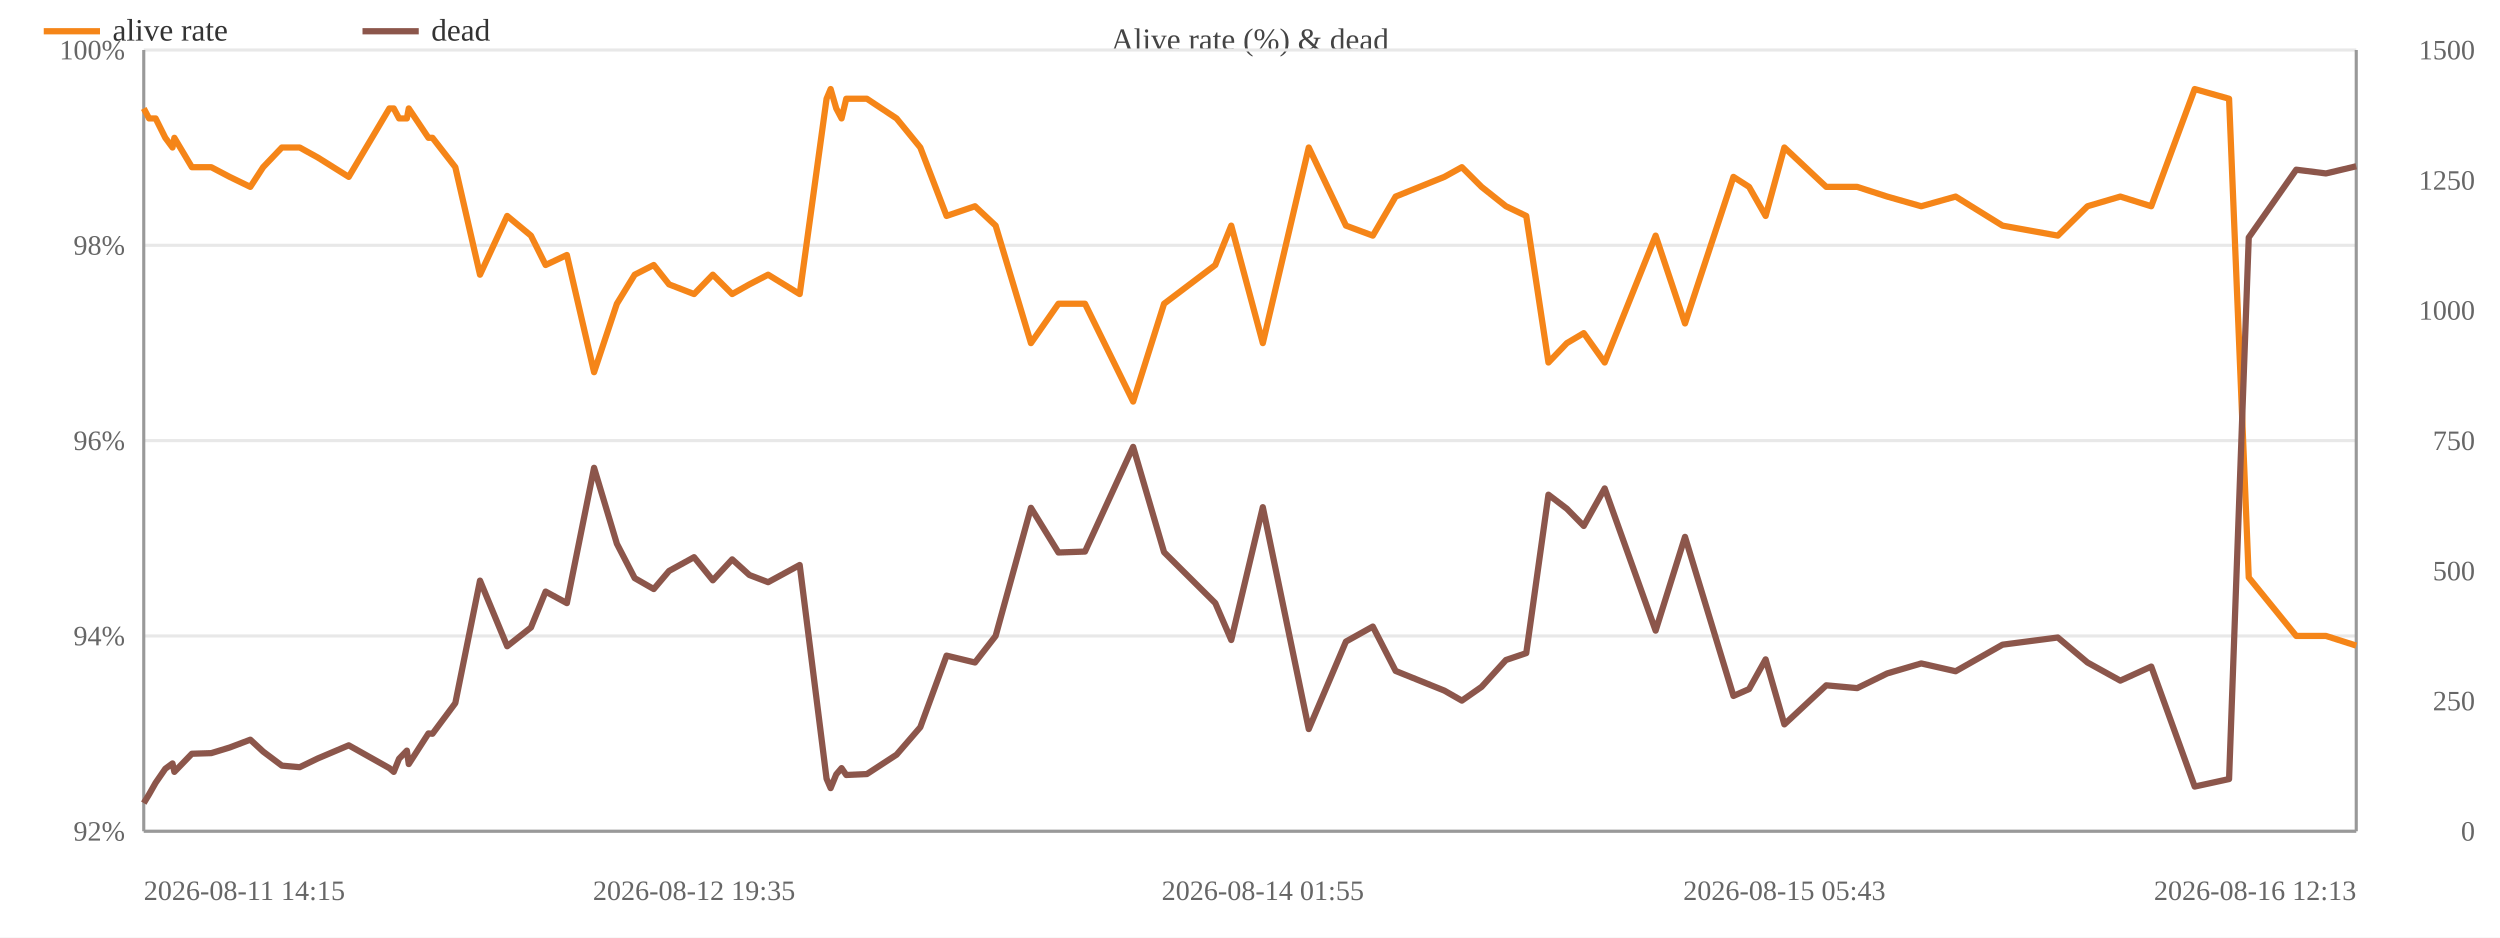
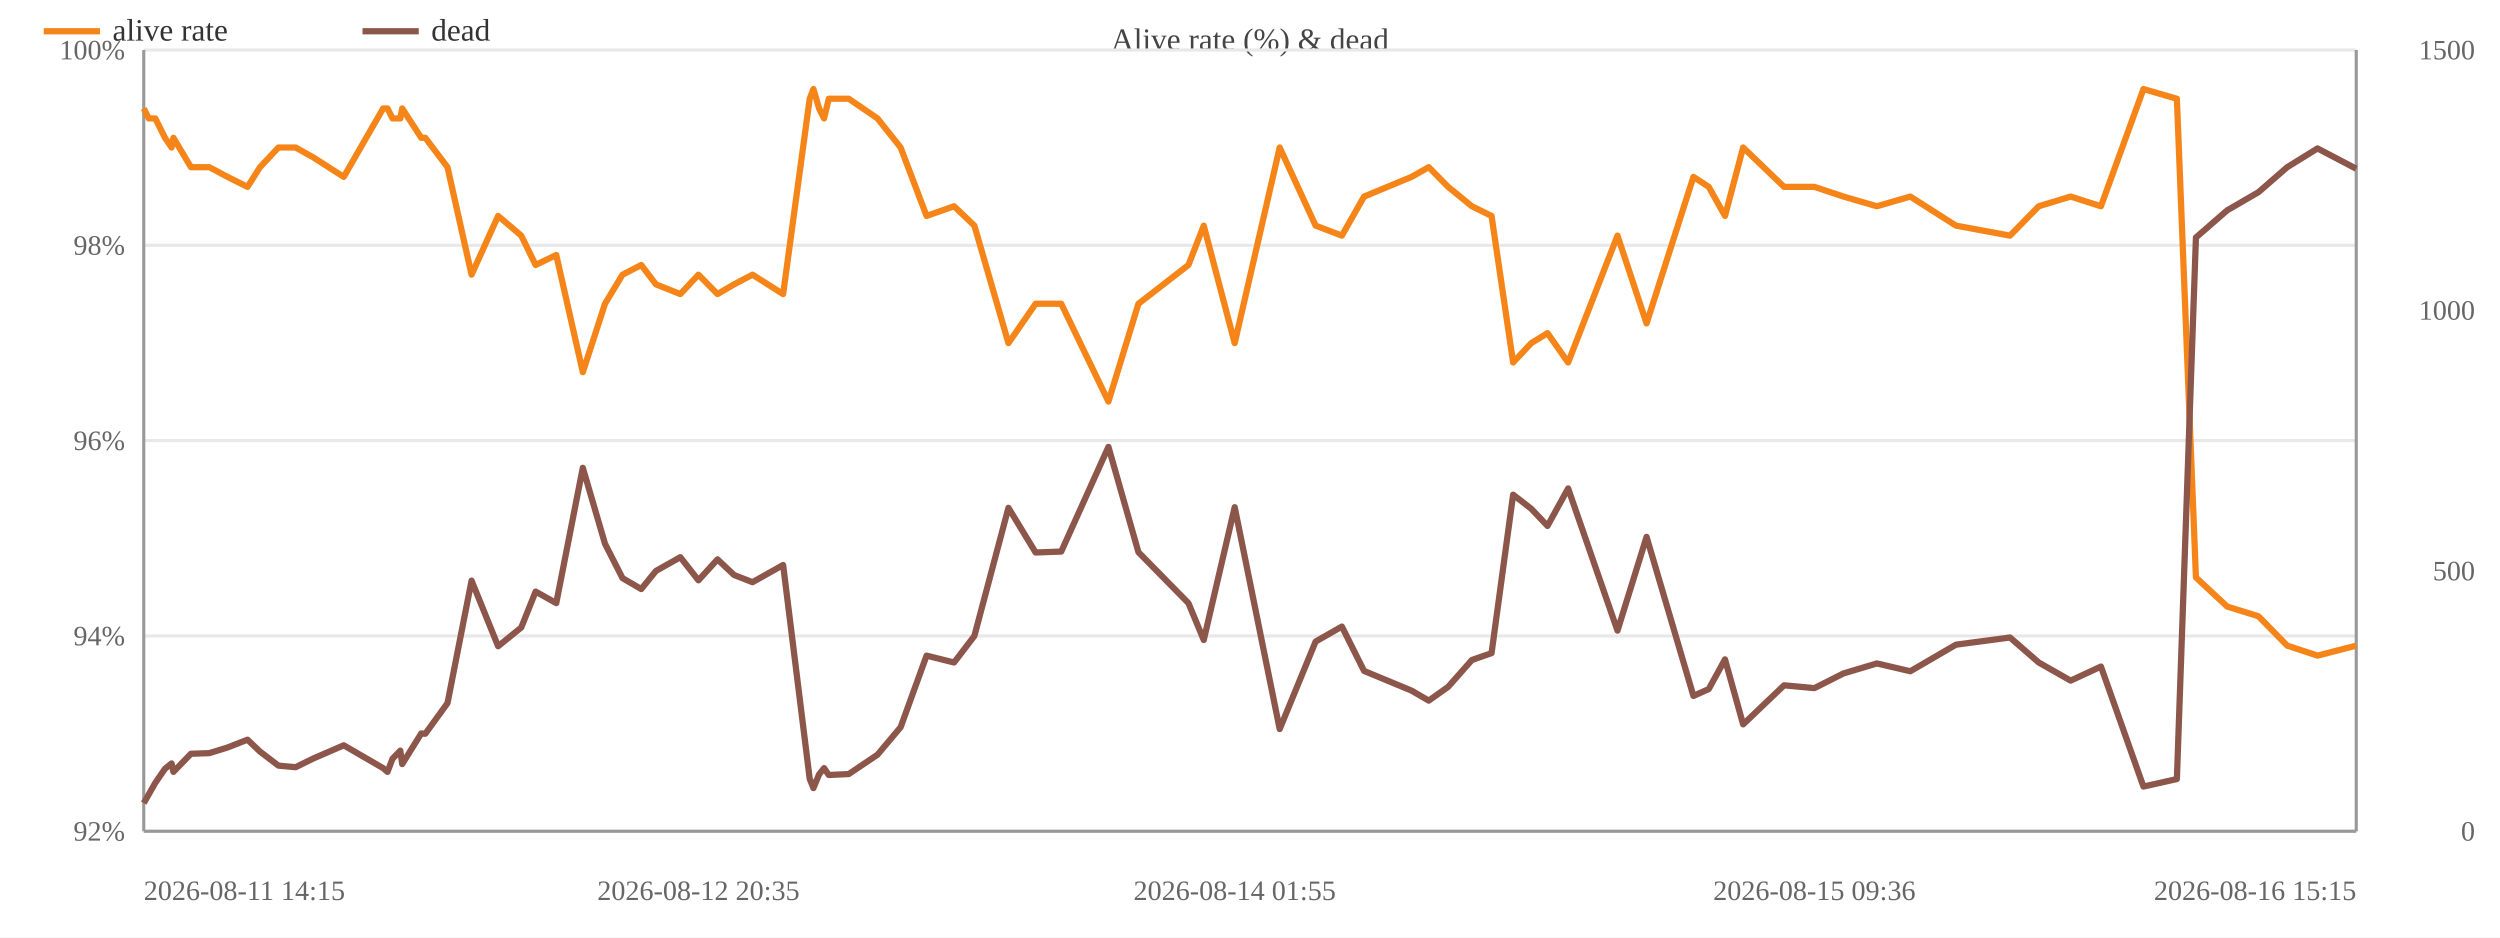
<svg xmlns="http://www.w3.org/2000/svg" width="800" height="300" viewBox="0 0 800 300">
  <rect width="800" height="300" fill="#ffffff" />
  <text x="400.0" y="16" font-size="10" text-anchor="middle" fill="#444">Alive rate (%) &amp; dead</text>
  <line x1="46" y1="266.0" x2="754" y2="266.0" stroke="#e8e8e8" />
  <text x="40" y="269.0" font-size="9" text-anchor="end" fill="#666">92%</text>
  <line x1="46" y1="203.5" x2="754" y2="203.5" stroke="#e8e8e8" />
  <text x="40" y="206.5" font-size="9" text-anchor="end" fill="#666">94%</text>
  <line x1="46" y1="141.0" x2="754" y2="141.0" stroke="#e8e8e8" />
  <text x="40" y="144.0" font-size="9" text-anchor="end" fill="#666">96%</text>
  <line x1="46" y1="78.5" x2="754" y2="78.5" stroke="#e8e8e8" />
  <text x="40" y="81.5" font-size="9" text-anchor="end" fill="#666">98%</text>
  <line x1="46" y1="16.0" x2="754" y2="16.0" stroke="#e8e8e8" />
  <text x="40" y="19.0" font-size="9" text-anchor="end" fill="#666">100%</text>
  <text x="792" y="269.0" font-size="9" text-anchor="end" fill="#666">0</text>
-   <text x="792" y="227.3" font-size="9" text-anchor="end" fill="#666">250</text>
  <text x="792" y="185.7" font-size="9" text-anchor="end" fill="#666">500</text>
-   <text x="792" y="144.0" font-size="9" text-anchor="end" fill="#666">750</text>
  <text x="792" y="102.3" font-size="9" text-anchor="end" fill="#666">1000</text>
-   <text x="792" y="60.7" font-size="9" text-anchor="end" fill="#666">1250</text>
  <text x="792" y="19.0" font-size="9" text-anchor="end" fill="#666">1500</text>
  <line x1="754" y1="16" x2="754" y2="266" stroke="#999" />
  <line x1="46" y1="16" x2="46" y2="266" stroke="#999" />
  <line x1="46" y1="266" x2="754" y2="266" stroke="#999" />
-   <polyline fill="none" stroke="#f58518" stroke-width="2" stroke-linejoin="round" points="46.0,34.7 47.7,37.9 49.8,37.9 52.9,44.1 55.2,47.2 55.8,44.1 61.4,53.5 67.6,53.5 73.5,56.6 80.1,59.8 84.2,53.5 90.2,47.2 95.9,47.2 101.7,50.4 111.6,56.6 124.6,34.7 126.0,34.7 127.7,37.9 130.2,37.9 130.8,34.7 137.1,44.1 138.4,44.1 145.7,53.5 153.6,87.9 162.3,69.1 169.9,75.4 174.6,84.8 181.4,81.6 190.1,119.1 197.4,97.2 203.1,87.9 209.2,84.8 214.1,91.0 222.1,94.1 228.1,87.9 234.3,94.1 239.8,91.0 245.8,87.9 255.9,94.1 264.5,31.6 265.8,28.5 267.6,34.7 269.3,37.9 270.8,31.6 277.4,31.6 286.9,37.9 294.5,47.2 302.9,69.1 312.0,66.0 318.6,72.2 329.9,109.8 338.7,97.2 347.2,97.2 362.6,128.5 372.5,97.2 388.9,84.8 394.0,72.2 404.1,109.8 418.8,47.2 430.7,72.2 439.3,75.4 446.6,62.9 462.2,56.6 467.8,53.5 474.1,59.8 481.9,66.0 488.4,69.1 495.5,116.0 501.4,109.8 506.8,106.6 513.5,116.0 529.8,75.4 539.2,103.5 554.7,56.6 559.7,59.8 565.0,69.1 571.0,47.2 584.4,59.8 594.3,59.8 603.9,62.9 614.8,66.0 625.8,62.9 640.8,72.2 658.5,75.4 668.0,66.0 678.5,62.9 688.4,66.0 702.3,28.5 713.3,31.6 719.6,184.8 734.8,203.5 744.3,203.5 754.0,206.6" />
+   <polyline fill="none" stroke="#f58518" stroke-width="2" stroke-linejoin="round" points="46.0,34.7 47.6,37.9 49.7,37.9 52.8,44.1 54.9,47.2 55.5,44.1 61.1,53.5 67.0,53.5 72.8,56.6 79.2,59.8 83.2,53.5 89.1,47.2 94.6,47.2 100.3,50.4 110.0,56.6 122.6,34.7 124.0,34.7 125.6,37.9 128.1,37.9 128.7,34.7 134.8,44.1 136.1,44.1 143.2,53.5 150.9,87.9 159.4,69.1 166.8,75.4 171.4,84.8 178.0,81.6 186.5,119.1 193.6,97.2 199.2,87.9 205.2,84.8 209.9,91.0 217.7,94.1 223.5,87.9 229.6,94.1 234.9,91.0 240.8,87.9 250.6,94.1 259.1,31.6 260.3,28.5 262.1,34.7 263.7,37.9 265.2,31.6 271.6,31.6 280.8,37.9 288.2,47.2 296.5,69.1 305.3,66.0 311.8,72.2 322.7,109.8 331.4,97.2 339.6,97.2 354.7,128.5 364.3,97.2 380.3,84.8 385.2,72.2 395.1,109.8 409.5,47.2 421.0,72.2 429.4,75.4 436.5,62.9 451.7,56.6 457.2,53.5 463.4,59.8 471.0,66.0 477.3,69.1 484.2,116.0 490.0,109.8 495.2,106.6 501.8,116.0 517.6,75.4 526.9,103.5 541.9,56.6 546.8,59.8 552.0,69.1 557.8,47.2 570.9,59.8 580.6,59.8 589.9,62.9 600.6,66.0 611.3,62.9 625.9,72.2 643.2,75.4 652.4,66.0 662.6,62.9 672.3,66.0 685.9,28.5 696.6,31.6 702.7,184.8 712.7,194.1 722.7,197.2 731.9,206.6 741.6,209.8 754.0,206.6" />
  <circle cx="46.0" cy="34.7" r="4" fill="transparent" />
-   <circle cx="47.7" cy="37.9" r="4" fill="transparent" />
-   <circle cx="49.8" cy="37.9" r="4" fill="transparent" />
-   <circle cx="52.9" cy="44.1" r="4" fill="transparent" />
-   <circle cx="55.2" cy="47.2" r="4" fill="transparent" />
-   <circle cx="55.8" cy="44.1" r="4" fill="transparent" />
-   <circle cx="61.4" cy="53.5" r="4" fill="transparent" />
-   <circle cx="67.6" cy="53.5" r="4" fill="transparent" />
-   <circle cx="73.5" cy="56.6" r="4" fill="transparent" />
-   <circle cx="80.1" cy="59.8" r="4" fill="transparent" />
-   <circle cx="84.2" cy="53.5" r="4" fill="transparent" />
-   <circle cx="90.2" cy="47.2" r="4" fill="transparent" />
-   <circle cx="95.9" cy="47.2" r="4" fill="transparent" />
-   <circle cx="101.7" cy="50.4" r="4" fill="transparent" />
-   <circle cx="111.6" cy="56.6" r="4" fill="transparent" />
-   <circle cx="124.6" cy="34.7" r="4" fill="transparent" />
-   <circle cx="126.0" cy="34.7" r="4" fill="transparent" />
-   <circle cx="127.7" cy="37.9" r="4" fill="transparent" />
-   <circle cx="130.2" cy="37.9" r="4" fill="transparent" />
-   <circle cx="130.8" cy="34.7" r="4" fill="transparent" />
-   <circle cx="137.1" cy="44.1" r="4" fill="transparent" />
-   <circle cx="138.4" cy="44.1" r="4" fill="transparent" />
-   <circle cx="145.7" cy="53.5" r="4" fill="transparent" />
-   <circle cx="153.6" cy="87.9" r="4" fill="transparent" />
-   <circle cx="162.3" cy="69.1" r="4" fill="transparent" />
-   <circle cx="169.9" cy="75.4" r="4" fill="transparent" />
-   <circle cx="174.6" cy="84.8" r="4" fill="transparent" />
-   <circle cx="181.4" cy="81.6" r="4" fill="transparent" />
-   <circle cx="190.1" cy="119.1" r="4" fill="transparent" />
-   <circle cx="197.4" cy="97.2" r="4" fill="transparent" />
-   <circle cx="203.1" cy="87.9" r="4" fill="transparent" />
-   <circle cx="209.2" cy="84.8" r="4" fill="transparent" />
-   <circle cx="214.1" cy="91.0" r="4" fill="transparent" />
-   <circle cx="222.1" cy="94.1" r="4" fill="transparent" />
-   <circle cx="228.1" cy="87.9" r="4" fill="transparent" />
-   <circle cx="234.3" cy="94.1" r="4" fill="transparent" />
-   <circle cx="239.8" cy="91.0" r="4" fill="transparent" />
-   <circle cx="245.8" cy="87.9" r="4" fill="transparent" />
-   <circle cx="255.9" cy="94.1" r="4" fill="transparent" />
-   <circle cx="264.5" cy="31.6" r="4" fill="transparent" />
-   <circle cx="265.8" cy="28.5" r="4" fill="transparent" />
-   <circle cx="267.6" cy="34.7" r="4" fill="transparent" />
-   <circle cx="269.3" cy="37.9" r="4" fill="transparent" />
-   <circle cx="270.8" cy="31.6" r="4" fill="transparent" />
-   <circle cx="277.4" cy="31.6" r="4" fill="transparent" />
-   <circle cx="286.9" cy="37.9" r="4" fill="transparent" />
-   <circle cx="294.5" cy="47.2" r="4" fill="transparent" />
-   <circle cx="302.9" cy="69.1" r="4" fill="transparent" />
-   <circle cx="312.0" cy="66.0" r="4" fill="transparent" />
-   <circle cx="318.6" cy="72.2" r="4" fill="transparent" />
-   <circle cx="329.9" cy="109.8" r="4" fill="transparent" />
-   <circle cx="338.7" cy="97.2" r="4" fill="transparent" />
-   <circle cx="347.2" cy="97.2" r="4" fill="transparent" />
-   <circle cx="362.6" cy="128.5" r="4" fill="transparent" />
-   <circle cx="372.5" cy="97.2" r="4" fill="transparent" />
-   <circle cx="388.9" cy="84.8" r="4" fill="transparent" />
-   <circle cx="394.0" cy="72.2" r="4" fill="transparent" />
-   <circle cx="404.1" cy="109.8" r="4" fill="transparent" />
-   <circle cx="418.8" cy="47.2" r="4" fill="transparent" />
-   <circle cx="430.7" cy="72.2" r="4" fill="transparent" />
-   <circle cx="439.3" cy="75.4" r="4" fill="transparent" />
-   <circle cx="446.6" cy="62.9" r="4" fill="transparent" />
-   <circle cx="462.2" cy="56.6" r="4" fill="transparent" />
-   <circle cx="467.8" cy="53.5" r="4" fill="transparent" />
-   <circle cx="474.1" cy="59.8" r="4" fill="transparent" />
-   <circle cx="481.9" cy="66.0" r="4" fill="transparent" />
-   <circle cx="488.4" cy="69.1" r="4" fill="transparent" />
-   <circle cx="495.5" cy="116.0" r="4" fill="transparent" />
-   <circle cx="501.4" cy="109.8" r="4" fill="transparent" />
-   <circle cx="506.8" cy="106.6" r="4" fill="transparent" />
-   <circle cx="513.5" cy="116.0" r="4" fill="transparent" />
-   <circle cx="529.8" cy="75.4" r="4" fill="transparent" />
-   <circle cx="539.2" cy="103.5" r="4" fill="transparent" />
-   <circle cx="554.7" cy="56.6" r="4" fill="transparent" />
-   <circle cx="559.7" cy="59.8" r="4" fill="transparent" />
-   <circle cx="565.0" cy="69.1" r="4" fill="transparent" />
-   <circle cx="571.0" cy="47.2" r="4" fill="transparent" />
-   <circle cx="584.4" cy="59.8" r="4" fill="transparent" />
-   <circle cx="594.3" cy="59.8" r="4" fill="transparent" />
-   <circle cx="603.9" cy="62.9" r="4" fill="transparent" />
-   <circle cx="614.8" cy="66.0" r="4" fill="transparent" />
-   <circle cx="625.8" cy="62.9" r="4" fill="transparent" />
-   <circle cx="640.8" cy="72.2" r="4" fill="transparent" />
-   <circle cx="658.5" cy="75.4" r="4" fill="transparent" />
-   <circle cx="668.0" cy="66.0" r="4" fill="transparent" />
-   <circle cx="678.5" cy="62.9" r="4" fill="transparent" />
-   <circle cx="688.4" cy="66.0" r="4" fill="transparent" />
-   <circle cx="702.3" cy="28.5" r="4" fill="transparent" />
-   <circle cx="713.3" cy="31.6" r="4" fill="transparent" />
-   <circle cx="719.6" cy="184.8" r="4" fill="transparent" />
-   <circle cx="734.8" cy="203.5" r="4" fill="transparent" />
-   <circle cx="744.3" cy="203.5" r="4" fill="transparent" />
+   <circle cx="47.6" cy="37.9" r="4" fill="transparent" />
+   <circle cx="49.7" cy="37.9" r="4" fill="transparent" />
+   <circle cx="52.8" cy="44.1" r="4" fill="transparent" />
+   <circle cx="54.9" cy="47.2" r="4" fill="transparent" />
+   <circle cx="55.5" cy="44.1" r="4" fill="transparent" />
+   <circle cx="61.1" cy="53.5" r="4" fill="transparent" />
+   <circle cx="67.0" cy="53.5" r="4" fill="transparent" />
+   <circle cx="72.8" cy="56.6" r="4" fill="transparent" />
+   <circle cx="79.2" cy="59.8" r="4" fill="transparent" />
+   <circle cx="83.2" cy="53.5" r="4" fill="transparent" />
+   <circle cx="89.1" cy="47.2" r="4" fill="transparent" />
+   <circle cx="94.6" cy="47.2" r="4" fill="transparent" />
+   <circle cx="100.3" cy="50.4" r="4" fill="transparent" />
+   <circle cx="110.0" cy="56.6" r="4" fill="transparent" />
+   <circle cx="122.6" cy="34.7" r="4" fill="transparent" />
+   <circle cx="124.0" cy="34.7" r="4" fill="transparent" />
+   <circle cx="125.6" cy="37.9" r="4" fill="transparent" />
+   <circle cx="128.1" cy="37.9" r="4" fill="transparent" />
+   <circle cx="128.7" cy="34.7" r="4" fill="transparent" />
+   <circle cx="134.8" cy="44.1" r="4" fill="transparent" />
+   <circle cx="136.1" cy="44.1" r="4" fill="transparent" />
+   <circle cx="143.2" cy="53.5" r="4" fill="transparent" />
+   <circle cx="150.9" cy="87.9" r="4" fill="transparent" />
+   <circle cx="159.4" cy="69.1" r="4" fill="transparent" />
+   <circle cx="166.8" cy="75.4" r="4" fill="transparent" />
+   <circle cx="171.4" cy="84.8" r="4" fill="transparent" />
+   <circle cx="178.0" cy="81.6" r="4" fill="transparent" />
+   <circle cx="186.5" cy="119.1" r="4" fill="transparent" />
+   <circle cx="193.6" cy="97.2" r="4" fill="transparent" />
+   <circle cx="199.2" cy="87.9" r="4" fill="transparent" />
+   <circle cx="205.2" cy="84.8" r="4" fill="transparent" />
+   <circle cx="209.9" cy="91.0" r="4" fill="transparent" />
+   <circle cx="217.7" cy="94.1" r="4" fill="transparent" />
+   <circle cx="223.5" cy="87.9" r="4" fill="transparent" />
+   <circle cx="229.6" cy="94.1" r="4" fill="transparent" />
+   <circle cx="234.9" cy="91.0" r="4" fill="transparent" />
+   <circle cx="240.8" cy="87.9" r="4" fill="transparent" />
+   <circle cx="250.6" cy="94.1" r="4" fill="transparent" />
+   <circle cx="259.1" cy="31.6" r="4" fill="transparent" />
+   <circle cx="260.3" cy="28.5" r="4" fill="transparent" />
+   <circle cx="262.1" cy="34.7" r="4" fill="transparent" />
+   <circle cx="263.7" cy="37.9" r="4" fill="transparent" />
+   <circle cx="265.2" cy="31.6" r="4" fill="transparent" />
+   <circle cx="271.6" cy="31.6" r="4" fill="transparent" />
+   <circle cx="280.8" cy="37.9" r="4" fill="transparent" />
+   <circle cx="288.2" cy="47.2" r="4" fill="transparent" />
+   <circle cx="296.5" cy="69.1" r="4" fill="transparent" />
+   <circle cx="305.3" cy="66.0" r="4" fill="transparent" />
+   <circle cx="311.8" cy="72.2" r="4" fill="transparent" />
+   <circle cx="322.7" cy="109.8" r="4" fill="transparent" />
+   <circle cx="331.4" cy="97.2" r="4" fill="transparent" />
+   <circle cx="339.6" cy="97.2" r="4" fill="transparent" />
+   <circle cx="354.7" cy="128.5" r="4" fill="transparent" />
+   <circle cx="364.3" cy="97.2" r="4" fill="transparent" />
+   <circle cx="380.3" cy="84.8" r="4" fill="transparent" />
+   <circle cx="385.2" cy="72.2" r="4" fill="transparent" />
+   <circle cx="395.1" cy="109.8" r="4" fill="transparent" />
+   <circle cx="409.5" cy="47.2" r="4" fill="transparent" />
+   <circle cx="421.0" cy="72.2" r="4" fill="transparent" />
+   <circle cx="429.4" cy="75.4" r="4" fill="transparent" />
+   <circle cx="436.5" cy="62.9" r="4" fill="transparent" />
+   <circle cx="451.7" cy="56.6" r="4" fill="transparent" />
+   <circle cx="457.2" cy="53.5" r="4" fill="transparent" />
+   <circle cx="463.4" cy="59.8" r="4" fill="transparent" />
+   <circle cx="471.0" cy="66.0" r="4" fill="transparent" />
+   <circle cx="477.3" cy="69.1" r="4" fill="transparent" />
+   <circle cx="484.2" cy="116.0" r="4" fill="transparent" />
+   <circle cx="490.0" cy="109.8" r="4" fill="transparent" />
+   <circle cx="495.2" cy="106.6" r="4" fill="transparent" />
+   <circle cx="501.8" cy="116.0" r="4" fill="transparent" />
+   <circle cx="517.6" cy="75.4" r="4" fill="transparent" />
+   <circle cx="526.9" cy="103.5" r="4" fill="transparent" />
+   <circle cx="541.9" cy="56.6" r="4" fill="transparent" />
+   <circle cx="546.8" cy="59.8" r="4" fill="transparent" />
+   <circle cx="552.0" cy="69.1" r="4" fill="transparent" />
+   <circle cx="557.8" cy="47.2" r="4" fill="transparent" />
+   <circle cx="570.9" cy="59.8" r="4" fill="transparent" />
+   <circle cx="580.6" cy="59.8" r="4" fill="transparent" />
+   <circle cx="589.9" cy="62.9" r="4" fill="transparent" />
+   <circle cx="600.6" cy="66.0" r="4" fill="transparent" />
+   <circle cx="611.3" cy="62.9" r="4" fill="transparent" />
+   <circle cx="625.9" cy="72.2" r="4" fill="transparent" />
+   <circle cx="643.2" cy="75.4" r="4" fill="transparent" />
+   <circle cx="652.4" cy="66.0" r="4" fill="transparent" />
+   <circle cx="662.6" cy="62.9" r="4" fill="transparent" />
+   <circle cx="672.3" cy="66.0" r="4" fill="transparent" />
+   <circle cx="685.9" cy="28.5" r="4" fill="transparent" />
+   <circle cx="696.6" cy="31.6" r="4" fill="transparent" />
+   <circle cx="702.7" cy="184.8" r="4" fill="transparent" />
+   <circle cx="712.7" cy="194.1" r="4" fill="transparent" />
+   <circle cx="722.7" cy="197.2" r="4" fill="transparent" />
+   <circle cx="731.9" cy="206.6" r="4" fill="transparent" />
+   <circle cx="741.6" cy="209.8" r="4" fill="transparent" />
  <circle cx="754.0" cy="206.6" r="4" fill="transparent" />
-   <polyline fill="none" stroke="#8c564b" stroke-width="2" stroke-linejoin="round" points="46.0,257.0 47.7,254.2 49.8,250.5 52.9,246.0 55.2,244.3 55.8,247.0 61.4,241.2 67.6,241.0 73.5,239.2 80.1,236.7 84.2,240.5 90.2,245.0 95.9,245.5 101.7,242.7 111.6,238.5 124.6,245.8 126.0,247.0 127.7,242.8 130.2,240.2 130.8,244.5 137.1,234.7 138.4,234.8 145.7,225.0 153.6,185.8 162.3,206.8 169.9,200.8 174.6,189.3 181.4,193.0 190.1,149.7 197.4,174.0 203.1,185.0 209.2,188.5 214.1,182.7 222.1,178.3 228.1,185.7 234.3,179.0 239.8,184.0 245.8,186.3 255.9,180.8 264.5,249.2 265.8,252.2 267.6,247.8 269.3,245.8 270.8,248.0 277.4,247.7 286.9,241.5 294.5,232.7 302.9,209.8 312.0,212.0 318.6,203.5 329.9,162.5 338.7,176.8 347.2,176.5 362.6,143.0 372.5,176.7 388.9,193.0 394.0,204.8 404.1,162.3 418.8,233.3 430.7,205.3 439.3,200.5 446.6,214.7 462.2,221.0 467.8,224.2 474.1,219.8 481.9,211.2 488.4,209.0 495.5,158.3 501.4,162.8 506.8,168.3 513.5,156.3 529.8,201.8 539.2,171.8 554.7,222.7 559.7,220.5 565.0,211.0 571.0,231.8 584.4,219.3 594.3,220.2 603.9,215.5 614.8,212.3 625.8,214.8 640.8,206.3 658.5,204.0 668.0,212.0 678.5,217.8 688.4,213.3 702.3,251.7 713.3,249.3 719.6,76.0 734.8,54.3 744.3,55.5 754.0,53.2" />
+   <polyline fill="none" stroke="#8c564b" stroke-width="2" stroke-linejoin="round" points="46.0,257.0 47.6,254.2 49.7,250.5 52.8,246.0 54.9,244.3 55.5,247.0 61.1,241.2 67.0,241.0 72.8,239.2 79.2,236.7 83.2,240.5 89.1,245.0 94.6,245.5 100.3,242.7 110.0,238.5 122.6,245.8 124.0,247.0 125.6,242.8 128.1,240.2 128.7,244.5 134.8,234.7 136.1,234.8 143.2,225.0 150.9,185.8 159.4,206.8 166.8,200.8 171.4,189.3 178.0,193.0 186.5,149.7 193.6,174.0 199.2,185.0 205.2,188.5 209.9,182.7 217.7,178.3 223.5,185.7 229.6,179.0 234.9,184.0 240.8,186.3 250.6,180.8 259.1,249.2 260.3,252.2 262.1,247.8 263.7,245.8 265.2,248.0 271.6,247.7 280.8,241.5 288.2,232.7 296.5,209.8 305.3,212.0 311.8,203.5 322.7,162.5 331.4,176.8 339.6,176.5 354.7,143.0 364.3,176.7 380.3,193.0 385.2,204.8 395.1,162.3 409.5,233.3 421.0,205.3 429.4,200.5 436.5,214.7 451.7,221.0 457.2,224.2 463.4,219.8 471.0,211.2 477.3,209.0 484.2,158.3 490.0,162.8 495.2,168.3 501.8,156.3 517.6,201.8 526.9,171.8 541.9,222.7 546.8,220.5 552.0,211.0 557.8,231.8 570.9,219.3 580.6,220.2 589.9,215.5 600.6,212.3 611.3,214.8 625.9,206.3 643.2,204.0 652.4,212.0 662.6,217.8 672.3,213.3 685.9,251.7 696.6,249.3 702.7,76.0 712.7,67.3 722.7,61.5 731.9,53.5 741.6,47.5 754.0,54.0" />
  <circle cx="46.0" cy="257.0" r="4" fill="transparent" />
-   <circle cx="47.7" cy="254.2" r="4" fill="transparent" />
-   <circle cx="49.8" cy="250.5" r="4" fill="transparent" />
-   <circle cx="52.9" cy="246.0" r="4" fill="transparent" />
-   <circle cx="55.2" cy="244.3" r="4" fill="transparent" />
-   <circle cx="55.8" cy="247.0" r="4" fill="transparent" />
-   <circle cx="61.4" cy="241.2" r="4" fill="transparent" />
-   <circle cx="67.6" cy="241.0" r="4" fill="transparent" />
-   <circle cx="73.5" cy="239.2" r="4" fill="transparent" />
-   <circle cx="80.1" cy="236.7" r="4" fill="transparent" />
-   <circle cx="84.2" cy="240.5" r="4" fill="transparent" />
-   <circle cx="90.2" cy="245.0" r="4" fill="transparent" />
-   <circle cx="95.9" cy="245.5" r="4" fill="transparent" />
-   <circle cx="101.7" cy="242.7" r="4" fill="transparent" />
-   <circle cx="111.6" cy="238.5" r="4" fill="transparent" />
-   <circle cx="124.6" cy="245.8" r="4" fill="transparent" />
-   <circle cx="126.0" cy="247.0" r="4" fill="transparent" />
-   <circle cx="127.7" cy="242.8" r="4" fill="transparent" />
-   <circle cx="130.2" cy="240.2" r="4" fill="transparent" />
-   <circle cx="130.8" cy="244.5" r="4" fill="transparent" />
-   <circle cx="137.1" cy="234.7" r="4" fill="transparent" />
-   <circle cx="138.4" cy="234.8" r="4" fill="transparent" />
-   <circle cx="145.7" cy="225.0" r="4" fill="transparent" />
-   <circle cx="153.6" cy="185.8" r="4" fill="transparent" />
-   <circle cx="162.3" cy="206.8" r="4" fill="transparent" />
-   <circle cx="169.9" cy="200.8" r="4" fill="transparent" />
-   <circle cx="174.6" cy="189.3" r="4" fill="transparent" />
-   <circle cx="181.4" cy="193.0" r="4" fill="transparent" />
-   <circle cx="190.1" cy="149.7" r="4" fill="transparent" />
-   <circle cx="197.4" cy="174.0" r="4" fill="transparent" />
-   <circle cx="203.1" cy="185.0" r="4" fill="transparent" />
-   <circle cx="209.2" cy="188.5" r="4" fill="transparent" />
-   <circle cx="214.1" cy="182.7" r="4" fill="transparent" />
-   <circle cx="222.1" cy="178.3" r="4" fill="transparent" />
-   <circle cx="228.1" cy="185.7" r="4" fill="transparent" />
-   <circle cx="234.3" cy="179.0" r="4" fill="transparent" />
-   <circle cx="239.8" cy="184.0" r="4" fill="transparent" />
-   <circle cx="245.8" cy="186.3" r="4" fill="transparent" />
-   <circle cx="255.9" cy="180.8" r="4" fill="transparent" />
-   <circle cx="264.5" cy="249.2" r="4" fill="transparent" />
-   <circle cx="265.8" cy="252.2" r="4" fill="transparent" />
-   <circle cx="267.6" cy="247.8" r="4" fill="transparent" />
-   <circle cx="269.3" cy="245.8" r="4" fill="transparent" />
-   <circle cx="270.8" cy="248.0" r="4" fill="transparent" />
-   <circle cx="277.4" cy="247.7" r="4" fill="transparent" />
-   <circle cx="286.9" cy="241.5" r="4" fill="transparent" />
-   <circle cx="294.5" cy="232.7" r="4" fill="transparent" />
-   <circle cx="302.9" cy="209.8" r="4" fill="transparent" />
-   <circle cx="312.0" cy="212.0" r="4" fill="transparent" />
-   <circle cx="318.6" cy="203.5" r="4" fill="transparent" />
-   <circle cx="329.9" cy="162.5" r="4" fill="transparent" />
-   <circle cx="338.7" cy="176.8" r="4" fill="transparent" />
-   <circle cx="347.2" cy="176.5" r="4" fill="transparent" />
-   <circle cx="362.6" cy="143.0" r="4" fill="transparent" />
-   <circle cx="372.5" cy="176.7" r="4" fill="transparent" />
-   <circle cx="388.9" cy="193.0" r="4" fill="transparent" />
-   <circle cx="394.0" cy="204.8" r="4" fill="transparent" />
-   <circle cx="404.1" cy="162.3" r="4" fill="transparent" />
-   <circle cx="418.8" cy="233.3" r="4" fill="transparent" />
-   <circle cx="430.7" cy="205.3" r="4" fill="transparent" />
-   <circle cx="439.3" cy="200.5" r="4" fill="transparent" />
-   <circle cx="446.6" cy="214.7" r="4" fill="transparent" />
-   <circle cx="462.2" cy="221.0" r="4" fill="transparent" />
-   <circle cx="467.8" cy="224.2" r="4" fill="transparent" />
-   <circle cx="474.1" cy="219.8" r="4" fill="transparent" />
-   <circle cx="481.9" cy="211.2" r="4" fill="transparent" />
-   <circle cx="488.4" cy="209.0" r="4" fill="transparent" />
-   <circle cx="495.5" cy="158.3" r="4" fill="transparent" />
-   <circle cx="501.4" cy="162.8" r="4" fill="transparent" />
-   <circle cx="506.8" cy="168.3" r="4" fill="transparent" />
-   <circle cx="513.5" cy="156.3" r="4" fill="transparent" />
-   <circle cx="529.8" cy="201.8" r="4" fill="transparent" />
-   <circle cx="539.2" cy="171.8" r="4" fill="transparent" />
-   <circle cx="554.7" cy="222.7" r="4" fill="transparent" />
-   <circle cx="559.7" cy="220.5" r="4" fill="transparent" />
-   <circle cx="565.0" cy="211.0" r="4" fill="transparent" />
-   <circle cx="571.0" cy="231.8" r="4" fill="transparent" />
-   <circle cx="584.4" cy="219.3" r="4" fill="transparent" />
-   <circle cx="594.3" cy="220.2" r="4" fill="transparent" />
-   <circle cx="603.9" cy="215.5" r="4" fill="transparent" />
-   <circle cx="614.8" cy="212.3" r="4" fill="transparent" />
-   <circle cx="625.8" cy="214.8" r="4" fill="transparent" />
-   <circle cx="640.8" cy="206.3" r="4" fill="transparent" />
-   <circle cx="658.5" cy="204.0" r="4" fill="transparent" />
-   <circle cx="668.0" cy="212.0" r="4" fill="transparent" />
-   <circle cx="678.5" cy="217.8" r="4" fill="transparent" />
-   <circle cx="688.4" cy="213.3" r="4" fill="transparent" />
-   <circle cx="702.3" cy="251.7" r="4" fill="transparent" />
-   <circle cx="713.3" cy="249.3" r="4" fill="transparent" />
-   <circle cx="719.6" cy="76.0" r="4" fill="transparent" />
-   <circle cx="734.8" cy="54.3" r="4" fill="transparent" />
-   <circle cx="744.3" cy="55.5" r="4" fill="transparent" />
-   <circle cx="754.0" cy="53.2" r="4" fill="transparent" />
+   <circle cx="47.6" cy="254.2" r="4" fill="transparent" />
+   <circle cx="49.7" cy="250.5" r="4" fill="transparent" />
+   <circle cx="52.8" cy="246.0" r="4" fill="transparent" />
+   <circle cx="54.9" cy="244.3" r="4" fill="transparent" />
+   <circle cx="55.5" cy="247.0" r="4" fill="transparent" />
+   <circle cx="61.1" cy="241.2" r="4" fill="transparent" />
+   <circle cx="67.0" cy="241.0" r="4" fill="transparent" />
+   <circle cx="72.8" cy="239.2" r="4" fill="transparent" />
+   <circle cx="79.2" cy="236.7" r="4" fill="transparent" />
+   <circle cx="83.2" cy="240.5" r="4" fill="transparent" />
+   <circle cx="89.1" cy="245.0" r="4" fill="transparent" />
+   <circle cx="94.6" cy="245.5" r="4" fill="transparent" />
+   <circle cx="100.3" cy="242.7" r="4" fill="transparent" />
+   <circle cx="110.0" cy="238.5" r="4" fill="transparent" />
+   <circle cx="122.6" cy="245.8" r="4" fill="transparent" />
+   <circle cx="124.0" cy="247.0" r="4" fill="transparent" />
+   <circle cx="125.6" cy="242.8" r="4" fill="transparent" />
+   <circle cx="128.1" cy="240.2" r="4" fill="transparent" />
+   <circle cx="128.7" cy="244.5" r="4" fill="transparent" />
+   <circle cx="134.8" cy="234.7" r="4" fill="transparent" />
+   <circle cx="136.1" cy="234.8" r="4" fill="transparent" />
+   <circle cx="143.2" cy="225.0" r="4" fill="transparent" />
+   <circle cx="150.9" cy="185.8" r="4" fill="transparent" />
+   <circle cx="159.4" cy="206.8" r="4" fill="transparent" />
+   <circle cx="166.8" cy="200.8" r="4" fill="transparent" />
+   <circle cx="171.4" cy="189.3" r="4" fill="transparent" />
+   <circle cx="178.0" cy="193.0" r="4" fill="transparent" />
+   <circle cx="186.5" cy="149.7" r="4" fill="transparent" />
+   <circle cx="193.6" cy="174.0" r="4" fill="transparent" />
+   <circle cx="199.2" cy="185.0" r="4" fill="transparent" />
+   <circle cx="205.2" cy="188.5" r="4" fill="transparent" />
+   <circle cx="209.9" cy="182.7" r="4" fill="transparent" />
+   <circle cx="217.7" cy="178.3" r="4" fill="transparent" />
+   <circle cx="223.5" cy="185.7" r="4" fill="transparent" />
+   <circle cx="229.6" cy="179.0" r="4" fill="transparent" />
+   <circle cx="234.9" cy="184.0" r="4" fill="transparent" />
+   <circle cx="240.8" cy="186.3" r="4" fill="transparent" />
+   <circle cx="250.6" cy="180.8" r="4" fill="transparent" />
+   <circle cx="259.1" cy="249.2" r="4" fill="transparent" />
+   <circle cx="260.3" cy="252.2" r="4" fill="transparent" />
+   <circle cx="262.1" cy="247.8" r="4" fill="transparent" />
+   <circle cx="263.7" cy="245.8" r="4" fill="transparent" />
+   <circle cx="265.2" cy="248.0" r="4" fill="transparent" />
+   <circle cx="271.6" cy="247.7" r="4" fill="transparent" />
+   <circle cx="280.8" cy="241.5" r="4" fill="transparent" />
+   <circle cx="288.2" cy="232.7" r="4" fill="transparent" />
+   <circle cx="296.5" cy="209.8" r="4" fill="transparent" />
+   <circle cx="305.3" cy="212.0" r="4" fill="transparent" />
+   <circle cx="311.8" cy="203.5" r="4" fill="transparent" />
+   <circle cx="322.7" cy="162.5" r="4" fill="transparent" />
+   <circle cx="331.4" cy="176.8" r="4" fill="transparent" />
+   <circle cx="339.6" cy="176.5" r="4" fill="transparent" />
+   <circle cx="354.7" cy="143.0" r="4" fill="transparent" />
+   <circle cx="364.3" cy="176.7" r="4" fill="transparent" />
+   <circle cx="380.3" cy="193.0" r="4" fill="transparent" />
+   <circle cx="385.2" cy="204.8" r="4" fill="transparent" />
+   <circle cx="395.1" cy="162.3" r="4" fill="transparent" />
+   <circle cx="409.5" cy="233.3" r="4" fill="transparent" />
+   <circle cx="421.0" cy="205.3" r="4" fill="transparent" />
+   <circle cx="429.4" cy="200.5" r="4" fill="transparent" />
+   <circle cx="436.5" cy="214.7" r="4" fill="transparent" />
+   <circle cx="451.7" cy="221.0" r="4" fill="transparent" />
+   <circle cx="457.2" cy="224.2" r="4" fill="transparent" />
+   <circle cx="463.4" cy="219.8" r="4" fill="transparent" />
+   <circle cx="471.0" cy="211.2" r="4" fill="transparent" />
+   <circle cx="477.3" cy="209.0" r="4" fill="transparent" />
+   <circle cx="484.2" cy="158.3" r="4" fill="transparent" />
+   <circle cx="490.0" cy="162.8" r="4" fill="transparent" />
+   <circle cx="495.2" cy="168.3" r="4" fill="transparent" />
+   <circle cx="501.8" cy="156.3" r="4" fill="transparent" />
+   <circle cx="517.6" cy="201.8" r="4" fill="transparent" />
+   <circle cx="526.9" cy="171.8" r="4" fill="transparent" />
+   <circle cx="541.9" cy="222.7" r="4" fill="transparent" />
+   <circle cx="546.8" cy="220.5" r="4" fill="transparent" />
+   <circle cx="552.0" cy="211.0" r="4" fill="transparent" />
+   <circle cx="557.8" cy="231.8" r="4" fill="transparent" />
+   <circle cx="570.9" cy="219.3" r="4" fill="transparent" />
+   <circle cx="580.6" cy="220.2" r="4" fill="transparent" />
+   <circle cx="589.9" cy="215.5" r="4" fill="transparent" />
+   <circle cx="600.6" cy="212.3" r="4" fill="transparent" />
+   <circle cx="611.3" cy="214.8" r="4" fill="transparent" />
+   <circle cx="625.9" cy="206.3" r="4" fill="transparent" />
+   <circle cx="643.2" cy="204.0" r="4" fill="transparent" />
+   <circle cx="652.4" cy="212.0" r="4" fill="transparent" />
+   <circle cx="662.6" cy="217.8" r="4" fill="transparent" />
+   <circle cx="672.3" cy="213.3" r="4" fill="transparent" />
+   <circle cx="685.9" cy="251.7" r="4" fill="transparent" />
+   <circle cx="696.6" cy="249.3" r="4" fill="transparent" />
+   <circle cx="702.7" cy="76.0" r="4" fill="transparent" />
+   <circle cx="712.7" cy="67.3" r="4" fill="transparent" />
+   <circle cx="722.7" cy="61.5" r="4" fill="transparent" />
+   <circle cx="731.9" cy="53.5" r="4" fill="transparent" />
+   <circle cx="741.6" cy="47.5" r="4" fill="transparent" />
+   <circle cx="754.0" cy="54.0" r="4" fill="transparent" />
  <text x="46.0" y="288" font-size="9" text-anchor="start" fill="#666">2026-08-11 14:15</text>
-   <text x="222.1" y="288" font-size="9" text-anchor="middle" fill="#666">2026-08-12 19:35</text>
-   <text x="404.1" y="288" font-size="9" text-anchor="middle" fill="#666">2026-08-14 01:55</text>
-   <text x="571.0" y="288" font-size="9" text-anchor="middle" fill="#666">2026-08-15 05:43</text>
-   <text x="754.0" y="288" font-size="9" text-anchor="end" fill="#666">2026-08-16 12:13</text>
+   <text x="223.5" y="288" font-size="9" text-anchor="middle" fill="#666">2026-08-12 20:35</text>
+   <text x="395.1" y="288" font-size="9" text-anchor="middle" fill="#666">2026-08-14 01:55</text>
+   <text x="580.6" y="288" font-size="9" text-anchor="middle" fill="#666">2026-08-15 09:36</text>
+   <text x="754.0" y="288" font-size="9" text-anchor="end" fill="#666">2026-08-16 15:15</text>
  <line x1="14" y1="10" x2="32" y2="10" stroke="#f58518" stroke-width="2" />
  <text x="36" y="13" font-size="10" fill="#333">alive rate</text>
  <line x1="116.0" y1="10" x2="134.0" y2="10" stroke="#8c564b" stroke-width="2" />
  <text x="138.0" y="13" font-size="10" fill="#333">dead</text>
</svg>
